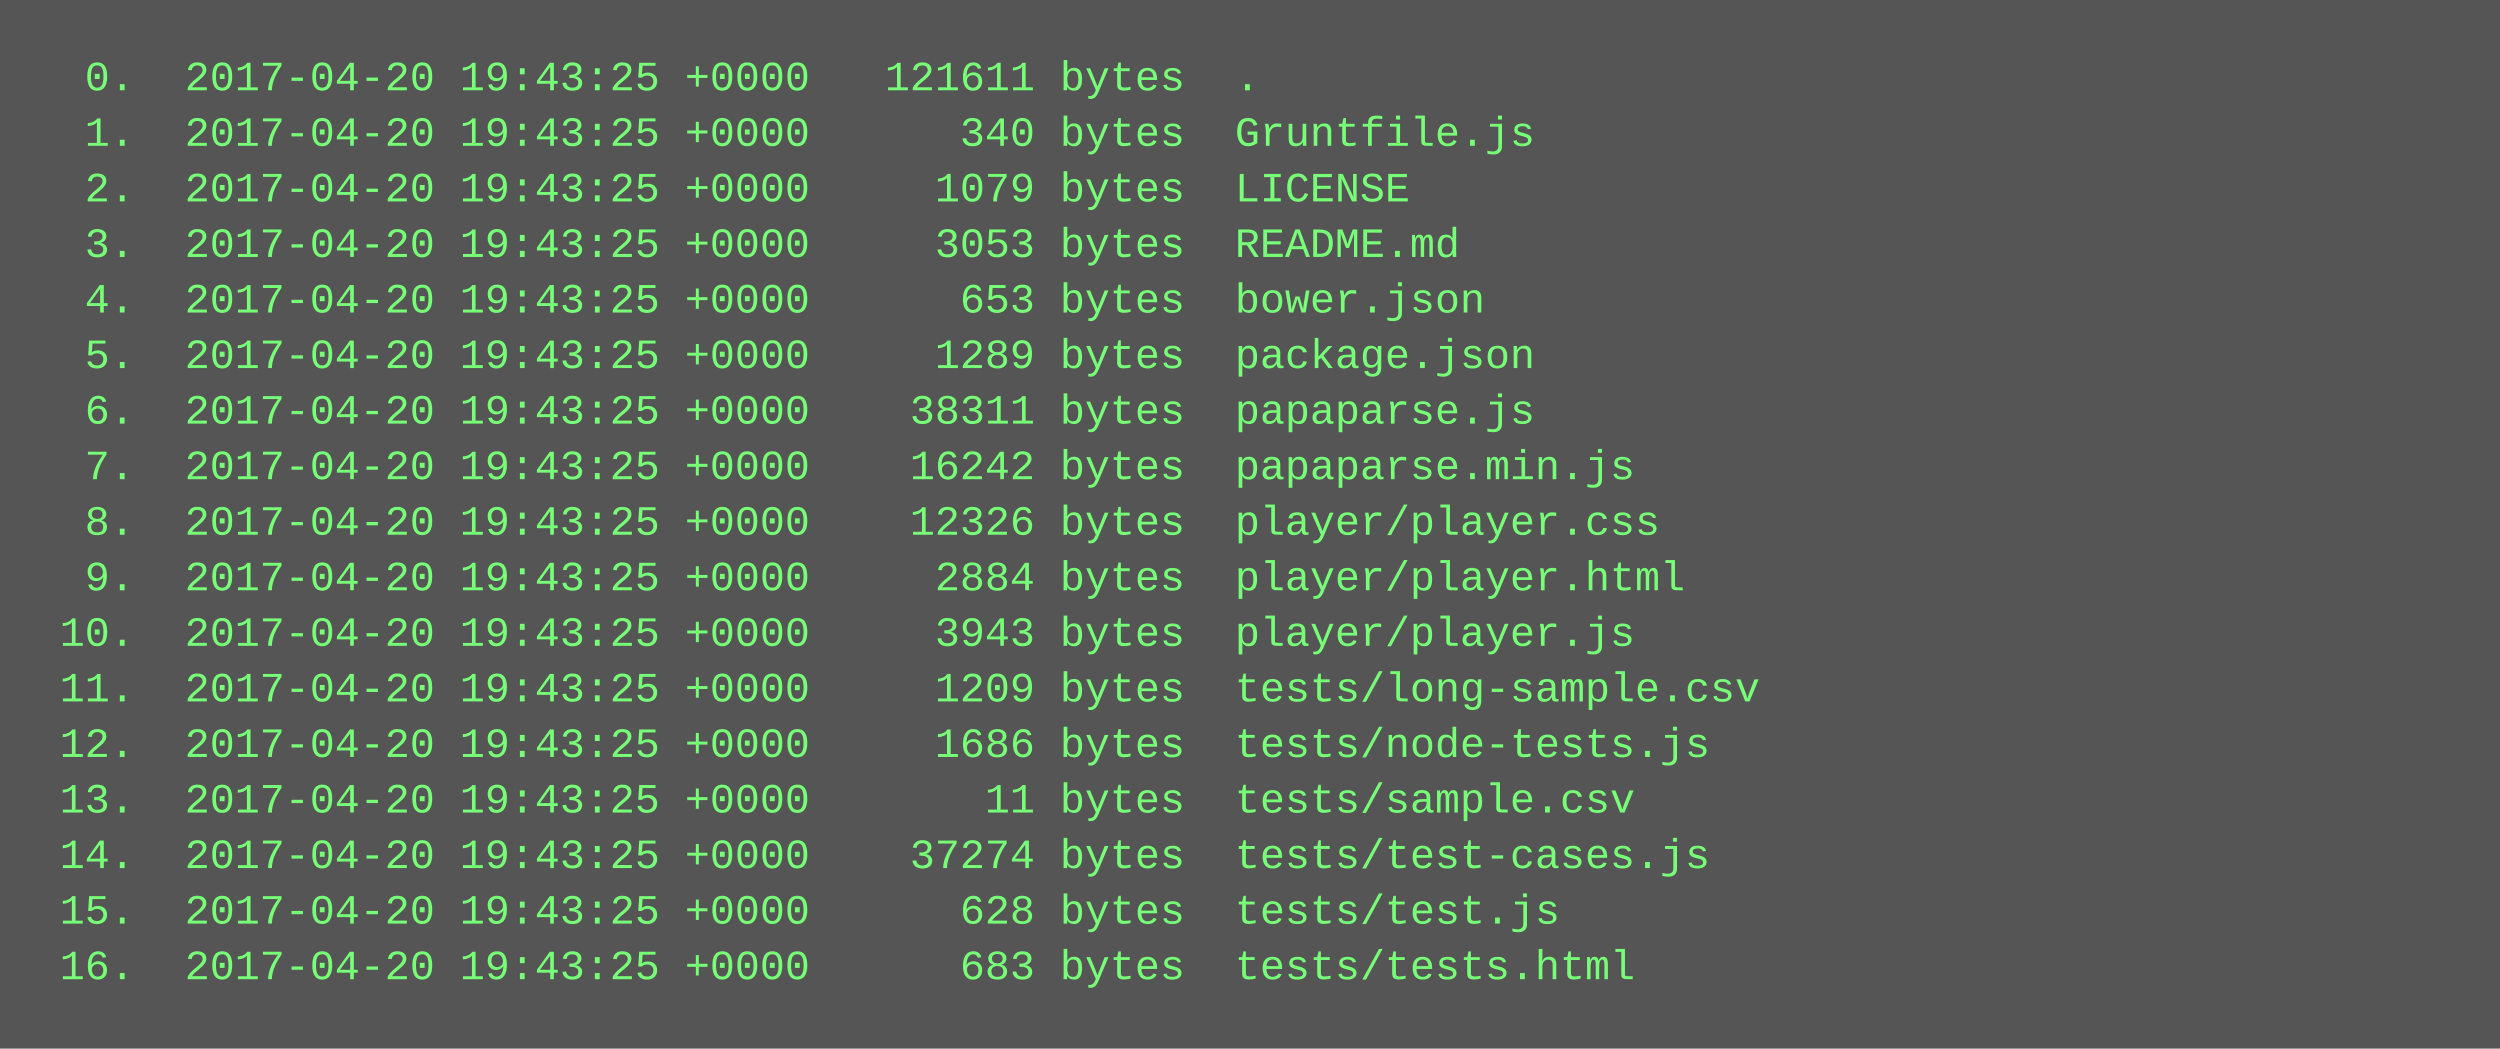
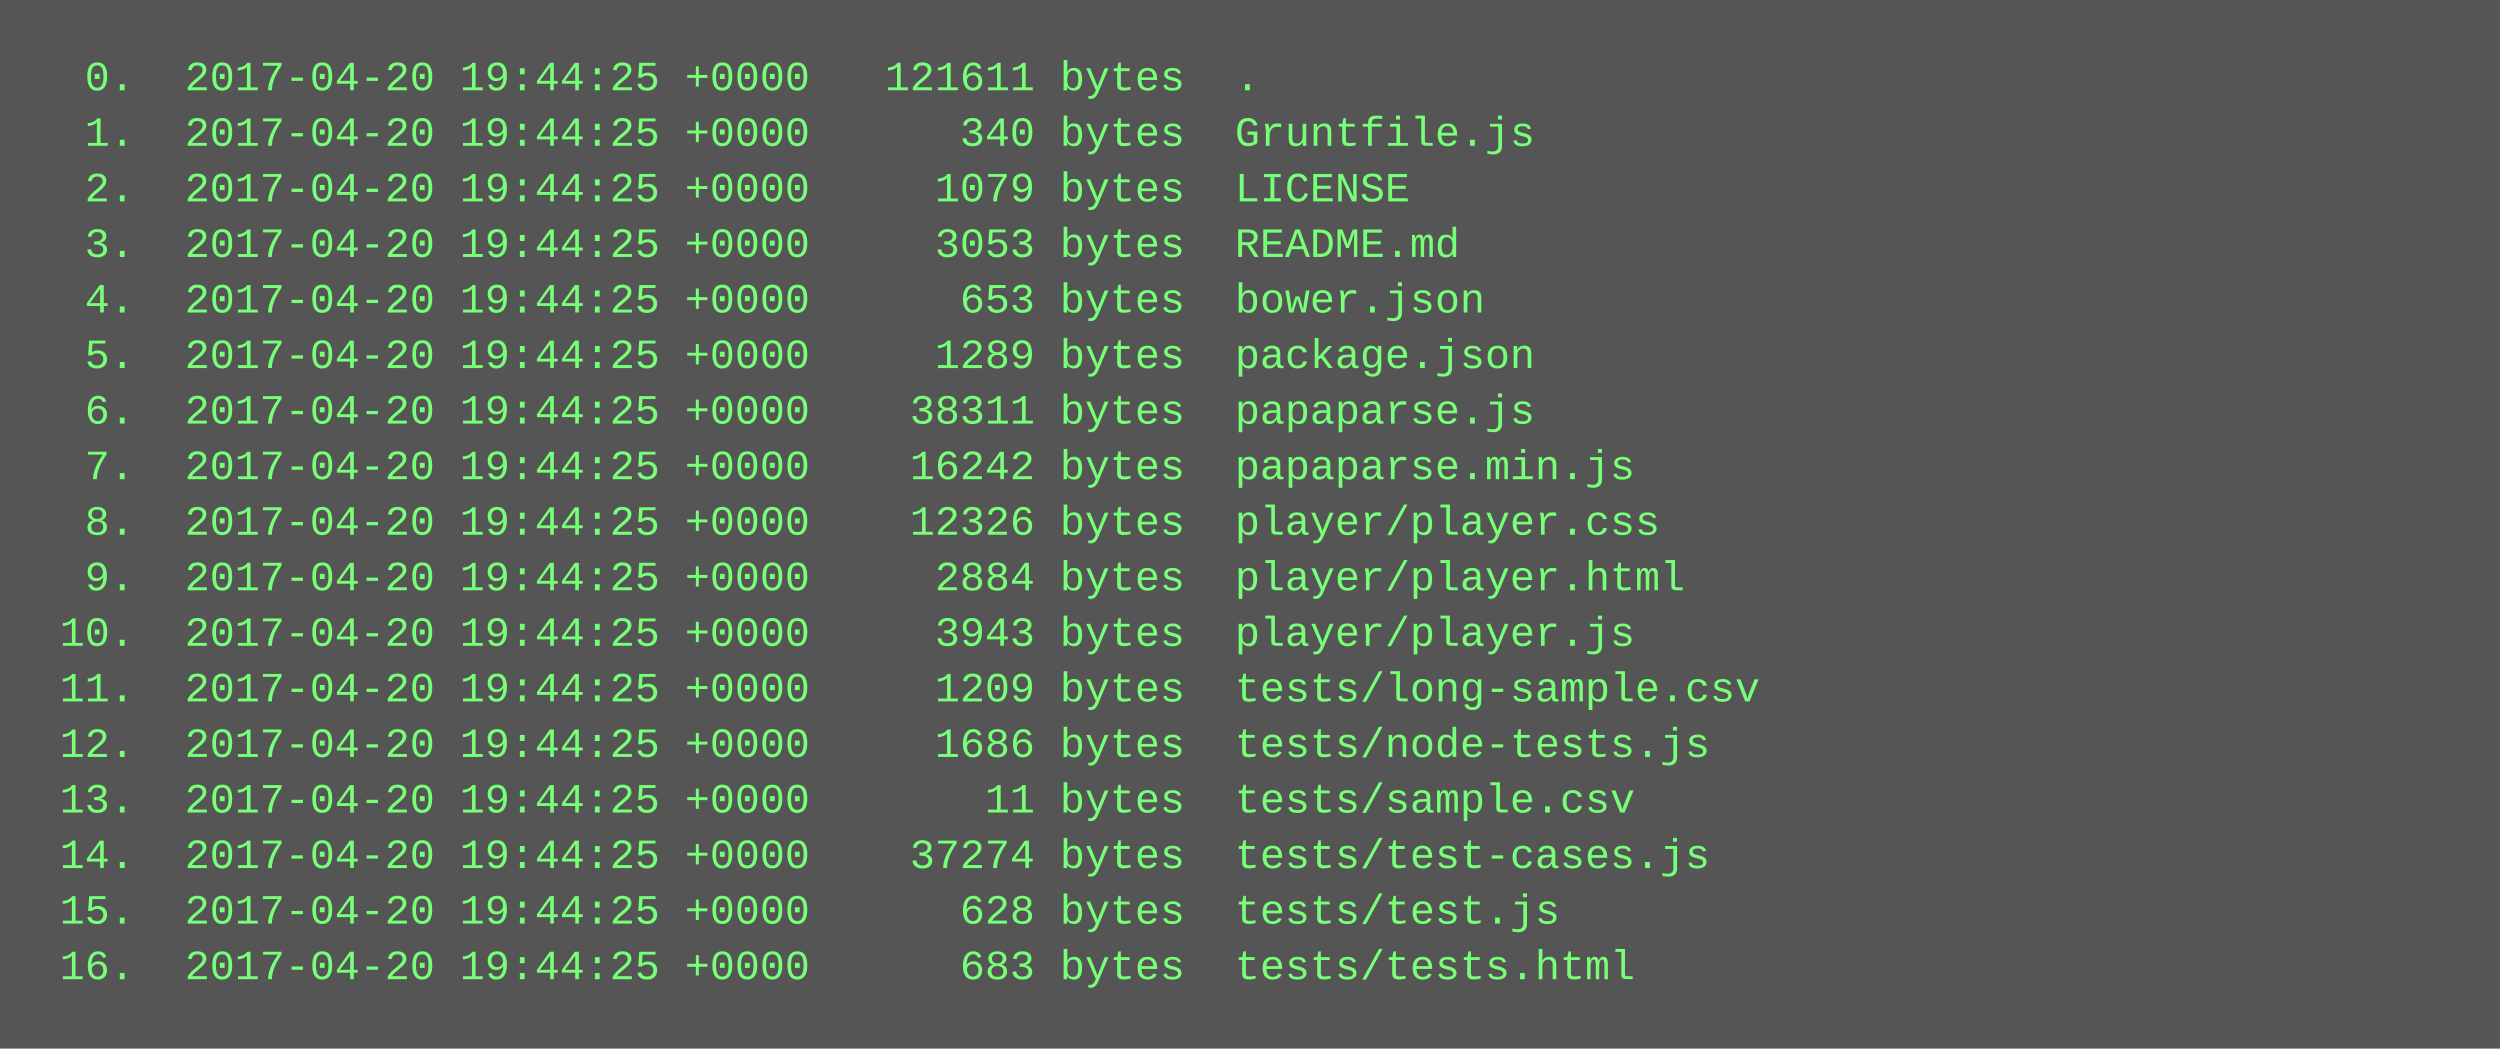
<svg xmlns="http://www.w3.org/2000/svg" height="302" width="720">
  <rect height="302" fill="#555" width="720" />
  <text fill="#7f7" font-family="Courier New" font-size="12" xml:space="preserve">
-     <tspan x="10" y="26">  0.  2017-04-20 19:43:25 +0000   121611 bytes  .</tspan>
-     <tspan x="10" y="42">  1.  2017-04-20 19:43:25 +0000      340 bytes  Gruntfile.js</tspan>
-     <tspan x="10" y="58">  2.  2017-04-20 19:43:25 +0000     1079 bytes  LICENSE</tspan>
-     <tspan x="10" y="74">  3.  2017-04-20 19:43:25 +0000     3053 bytes  README.md</tspan>
-     <tspan x="10" y="90">  4.  2017-04-20 19:43:25 +0000      653 bytes  bower.json</tspan>
-     <tspan x="10" y="106">  5.  2017-04-20 19:43:25 +0000     1289 bytes  package.json</tspan>
-     <tspan x="10" y="122">  6.  2017-04-20 19:43:25 +0000    38311 bytes  papaparse.js</tspan>
-     <tspan x="10" y="138">  7.  2017-04-20 19:43:25 +0000    16242 bytes  papaparse.min.js</tspan>
-     <tspan x="10" y="154">  8.  2017-04-20 19:43:25 +0000    12326 bytes  player/player.css</tspan>
-     <tspan x="10" y="170">  9.  2017-04-20 19:43:25 +0000     2884 bytes  player/player.html</tspan>
-     <tspan x="10" y="186"> 10.  2017-04-20 19:43:25 +0000     3943 bytes  player/player.js</tspan>
-     <tspan x="10" y="202"> 11.  2017-04-20 19:43:25 +0000     1209 bytes  tests/long-sample.csv</tspan>
-     <tspan x="10" y="218"> 12.  2017-04-20 19:43:25 +0000     1686 bytes  tests/node-tests.js</tspan>
-     <tspan x="10" y="234"> 13.  2017-04-20 19:43:25 +0000       11 bytes  tests/sample.csv</tspan>
-     <tspan x="10" y="250"> 14.  2017-04-20 19:43:25 +0000    37274 bytes  tests/test-cases.js</tspan>
-     <tspan x="10" y="266"> 15.  2017-04-20 19:43:25 +0000      628 bytes  tests/test.js</tspan>
-     <tspan x="10" y="282"> 16.  2017-04-20 19:43:25 +0000      683 bytes  tests/tests.html</tspan>
+     <tspan x="10" y="26">  0.  2017-04-20 19:44:25 +0000   121611 bytes  .</tspan>
+     <tspan x="10" y="42">  1.  2017-04-20 19:44:25 +0000      340 bytes  Gruntfile.js</tspan>
+     <tspan x="10" y="58">  2.  2017-04-20 19:44:25 +0000     1079 bytes  LICENSE</tspan>
+     <tspan x="10" y="74">  3.  2017-04-20 19:44:25 +0000     3053 bytes  README.md</tspan>
+     <tspan x="10" y="90">  4.  2017-04-20 19:44:25 +0000      653 bytes  bower.json</tspan>
+     <tspan x="10" y="106">  5.  2017-04-20 19:44:25 +0000     1289 bytes  package.json</tspan>
+     <tspan x="10" y="122">  6.  2017-04-20 19:44:25 +0000    38311 bytes  papaparse.js</tspan>
+     <tspan x="10" y="138">  7.  2017-04-20 19:44:25 +0000    16242 bytes  papaparse.min.js</tspan>
+     <tspan x="10" y="154">  8.  2017-04-20 19:44:25 +0000    12326 bytes  player/player.css</tspan>
+     <tspan x="10" y="170">  9.  2017-04-20 19:44:25 +0000     2884 bytes  player/player.html</tspan>
+     <tspan x="10" y="186"> 10.  2017-04-20 19:44:25 +0000     3943 bytes  player/player.js</tspan>
+     <tspan x="10" y="202"> 11.  2017-04-20 19:44:25 +0000     1209 bytes  tests/long-sample.csv</tspan>
+     <tspan x="10" y="218"> 12.  2017-04-20 19:44:25 +0000     1686 bytes  tests/node-tests.js</tspan>
+     <tspan x="10" y="234"> 13.  2017-04-20 19:44:25 +0000       11 bytes  tests/sample.csv</tspan>
+     <tspan x="10" y="250"> 14.  2017-04-20 19:44:25 +0000    37274 bytes  tests/test-cases.js</tspan>
+     <tspan x="10" y="266"> 15.  2017-04-20 19:44:25 +0000      628 bytes  tests/test.js</tspan>
+     <tspan x="10" y="282"> 16.  2017-04-20 19:44:25 +0000      683 bytes  tests/tests.html</tspan>
  </text>
</svg>
